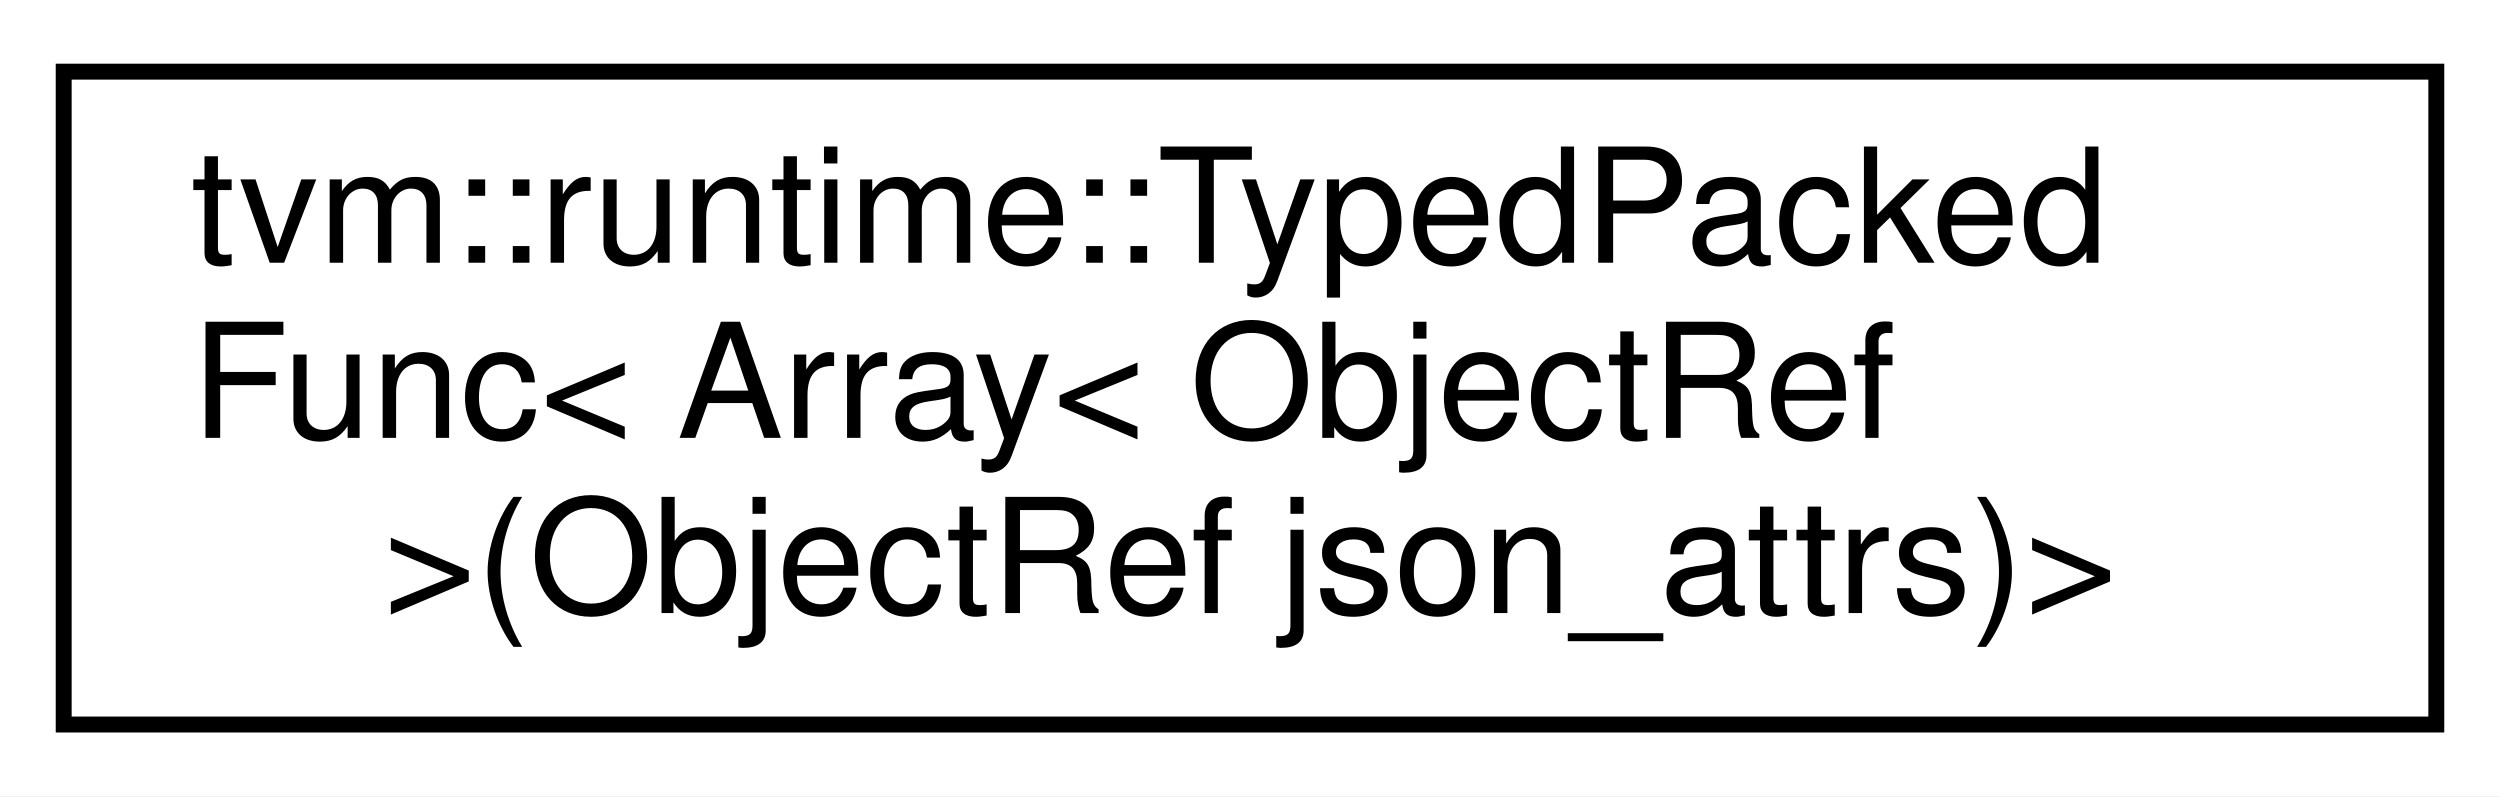
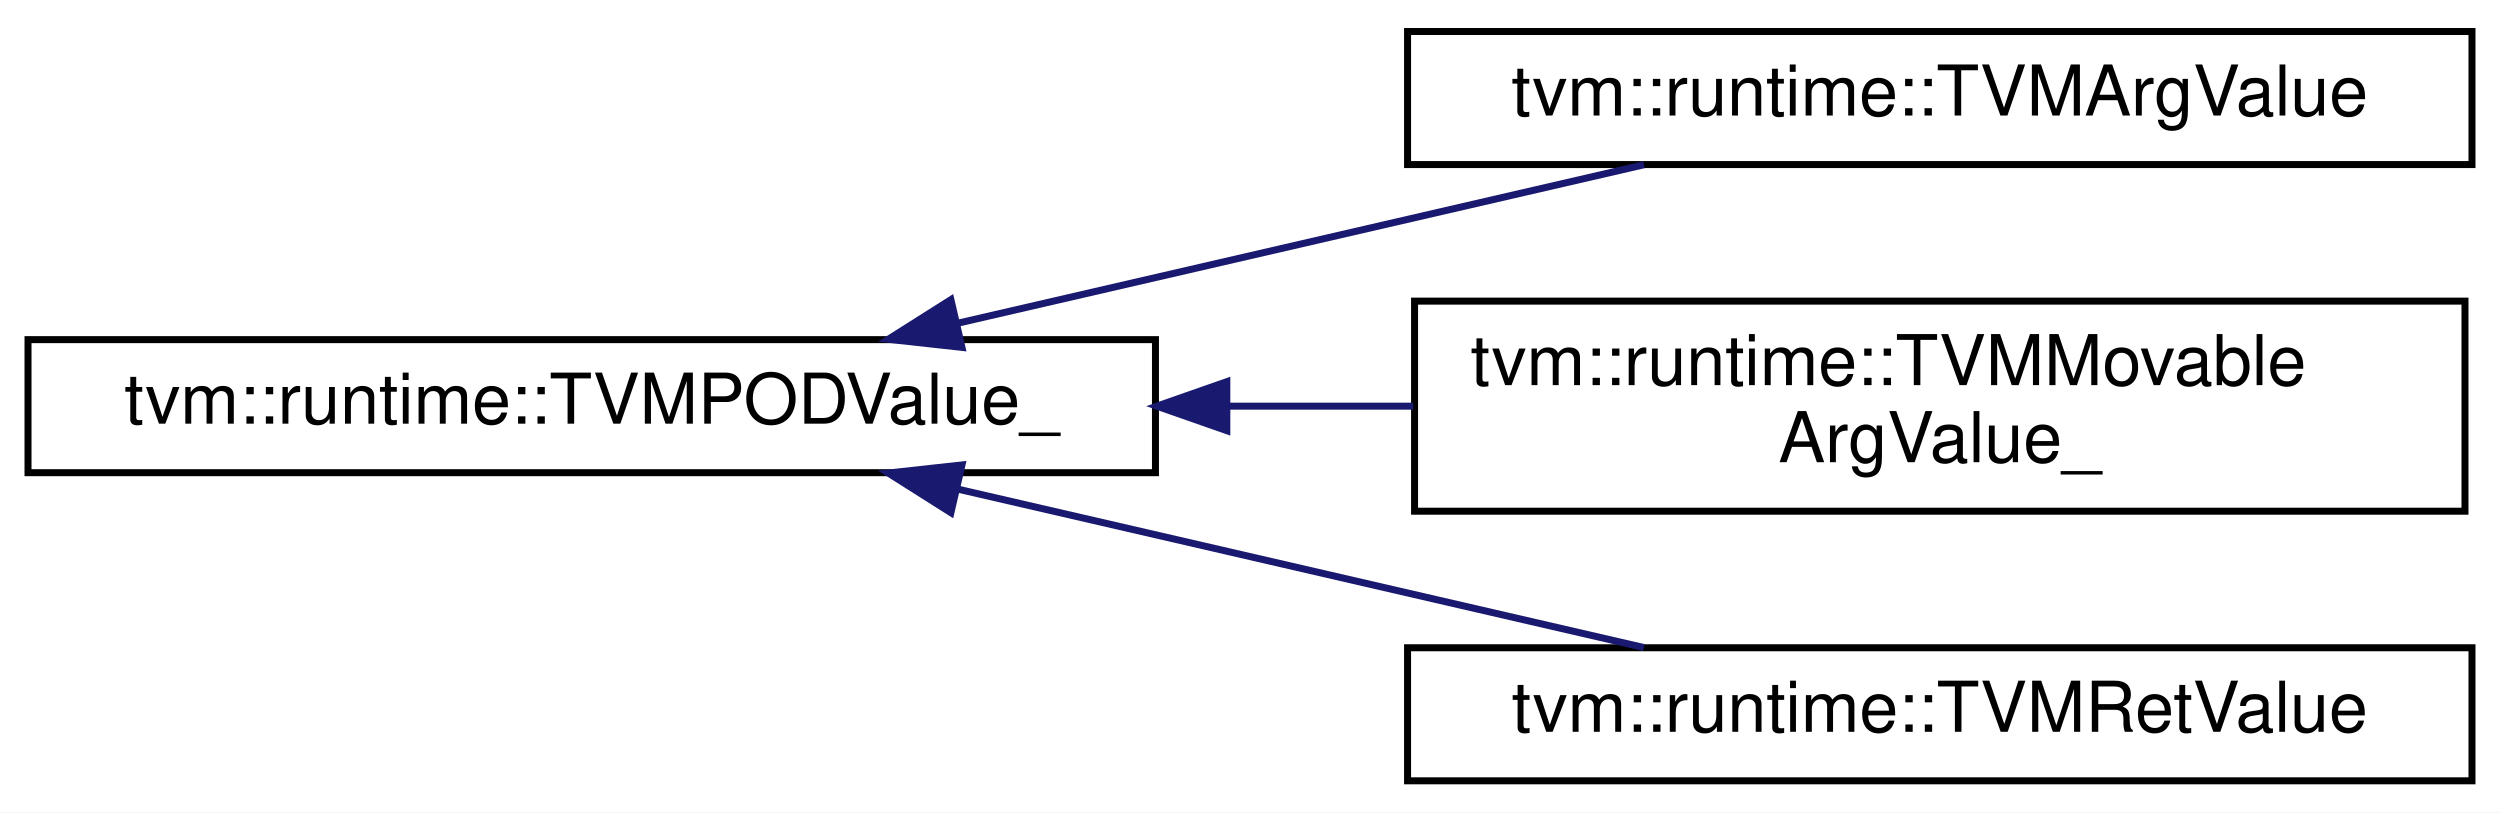
- <svg xmlns="http://www.w3.org/2000/svg" xmlns:xlink="http://www.w3.org/1999/xlink" width="157pt" height="50pt" viewBox="0.00 0.00 157.00 50.00">
-   <g id="graph0" class="graph" transform="scale(1 1) rotate(0) translate(4 46)">
-     <polygon fill="white" stroke="transparent" points="-4,4 -4,-46 153,-46 153,4 -4,4" />
+ <svg xmlns="http://www.w3.org/2000/svg" xmlns:xlink="http://www.w3.org/1999/xlink" width="357pt" height="116pt" viewBox="0.00 0.00 357.00 116.00">
+   <g id="graph0" class="graph" transform="scale(1 1) rotate(0) translate(4 112)">
+     <polygon fill="white" stroke="transparent" points="-4,4 -4,-112 353,-112 353,4 -4,4" />
    <g id="node1" class="node">
      <g id="a_node1">
-         <a xlink:href="classtvm_1_1runtime_1_1TypedPackedFunc.html" target="_top" xlink:title=" ">
-           <polygon fill="white" stroke="black" points="0,-0.5 0,-41.5 149,-41.5 149,-0.5 0,-0.5" />
-           <text text-anchor="start" x="8" y="-29.5" font-family="Helvetica,sans-Serif" font-size="10.00">tvm::runtime::TypedPacked</text>
-           <text text-anchor="start" x="8" y="-18.5" font-family="Helvetica,sans-Serif" font-size="10.00">Func&lt; Array&lt; ObjectRef</text>
-           <text text-anchor="middle" x="74.5" y="-7.5" font-family="Helvetica,sans-Serif" font-size="10.00"> &gt;(ObjectRef json_attrs)&gt;</text>
+         <a xlink:href="classtvm_1_1runtime_1_1TVMPODValue__.html" target="_top" xlink:title="Internal base class to handle conversion to POD values.">
+           <polygon fill="white" stroke="black" points="0,-44.5 0,-63.5 161,-63.5 161,-44.5 0,-44.5" />
+           <text text-anchor="middle" x="80.5" y="-51.5" font-family="Helvetica,sans-Serif" font-size="10.00">tvm::runtime::TVMPODValue_</text>
        </a>
      </g>
    </g>
+     <g id="node2" class="node">
+       <g id="a_node2">
+         <a xlink:href="classtvm_1_1runtime_1_1TVMArgValue.html" target="_top" xlink:title="A single argument value to PackedFunc. Containing both type_code and TVMValue.">
+           <polygon fill="white" stroke="black" points="197,-88.5 197,-107.5 349,-107.5 349,-88.5 197,-88.5" />
+           <text text-anchor="middle" x="273" y="-95.5" font-family="Helvetica,sans-Serif" font-size="10.00">tvm::runtime::TVMArgValue</text>
+         </a>
+       </g>
+     </g>
+     <g id="edge1" class="edge">
+       <path fill="none" stroke="midnightblue" d="M132.92,-65.88C163.61,-72.96 202.06,-81.84 230.75,-88.47" />
+       <polygon fill="midnightblue" stroke="midnightblue" points="133.37,-62.39 122.84,-63.55 131.79,-69.21 133.37,-62.39" />
+     </g>
+     <g id="node3" class="node">
+       <g id="a_node3">
+         <a xlink:href="classtvm_1_1runtime_1_1TVMMovableArgValue__.html" target="_top" xlink:title="Internal auxiliary struct for TypedPackedFunc to indicate a movable argument.">
+           <polygon fill="white" stroke="black" points="198,-39 198,-69 348,-69 348,-39 198,-39" />
+           <text text-anchor="start" x="206" y="-57" font-family="Helvetica,sans-Serif" font-size="10.00">tvm::runtime::TVMMovable</text>
+           <text text-anchor="middle" x="273" y="-46" font-family="Helvetica,sans-Serif" font-size="10.00">ArgValue_</text>
+         </a>
+       </g>
+     </g>
+     <g id="edge2" class="edge">
+       <path fill="none" stroke="midnightblue" d="M171.2,-54C180.11,-54 189.08,-54 197.81,-54" />
+       <polygon fill="midnightblue" stroke="midnightblue" points="171.19,-50.5 161.19,-54 171.19,-57.5 171.19,-50.5" />
+     </g>
+     <g id="node4" class="node">
+       <g id="a_node4">
+         <a xlink:href="classtvm_1_1runtime_1_1TVMRetValue.html" target="_top" xlink:title="Return Value container, Unlike TVMArgValue, which only holds reference and do not delete the underlyi...">
+           <polygon fill="white" stroke="black" points="197,-0.5 197,-19.5 349,-19.5 349,-0.5 197,-0.5" />
+           <text text-anchor="middle" x="273" y="-7.5" font-family="Helvetica,sans-Serif" font-size="10.00">tvm::runtime::TVMRetValue</text>
+         </a>
+       </g>
+     </g>
+     <g id="edge3" class="edge">
+       <path fill="none" stroke="midnightblue" d="M132.92,-42.12C163.61,-35.04 202.06,-26.16 230.75,-19.53" />
+       <polygon fill="midnightblue" stroke="midnightblue" points="131.79,-38.79 122.84,-44.45 133.37,-45.61 131.79,-38.79" />
+     </g>
  </g>
</svg>
